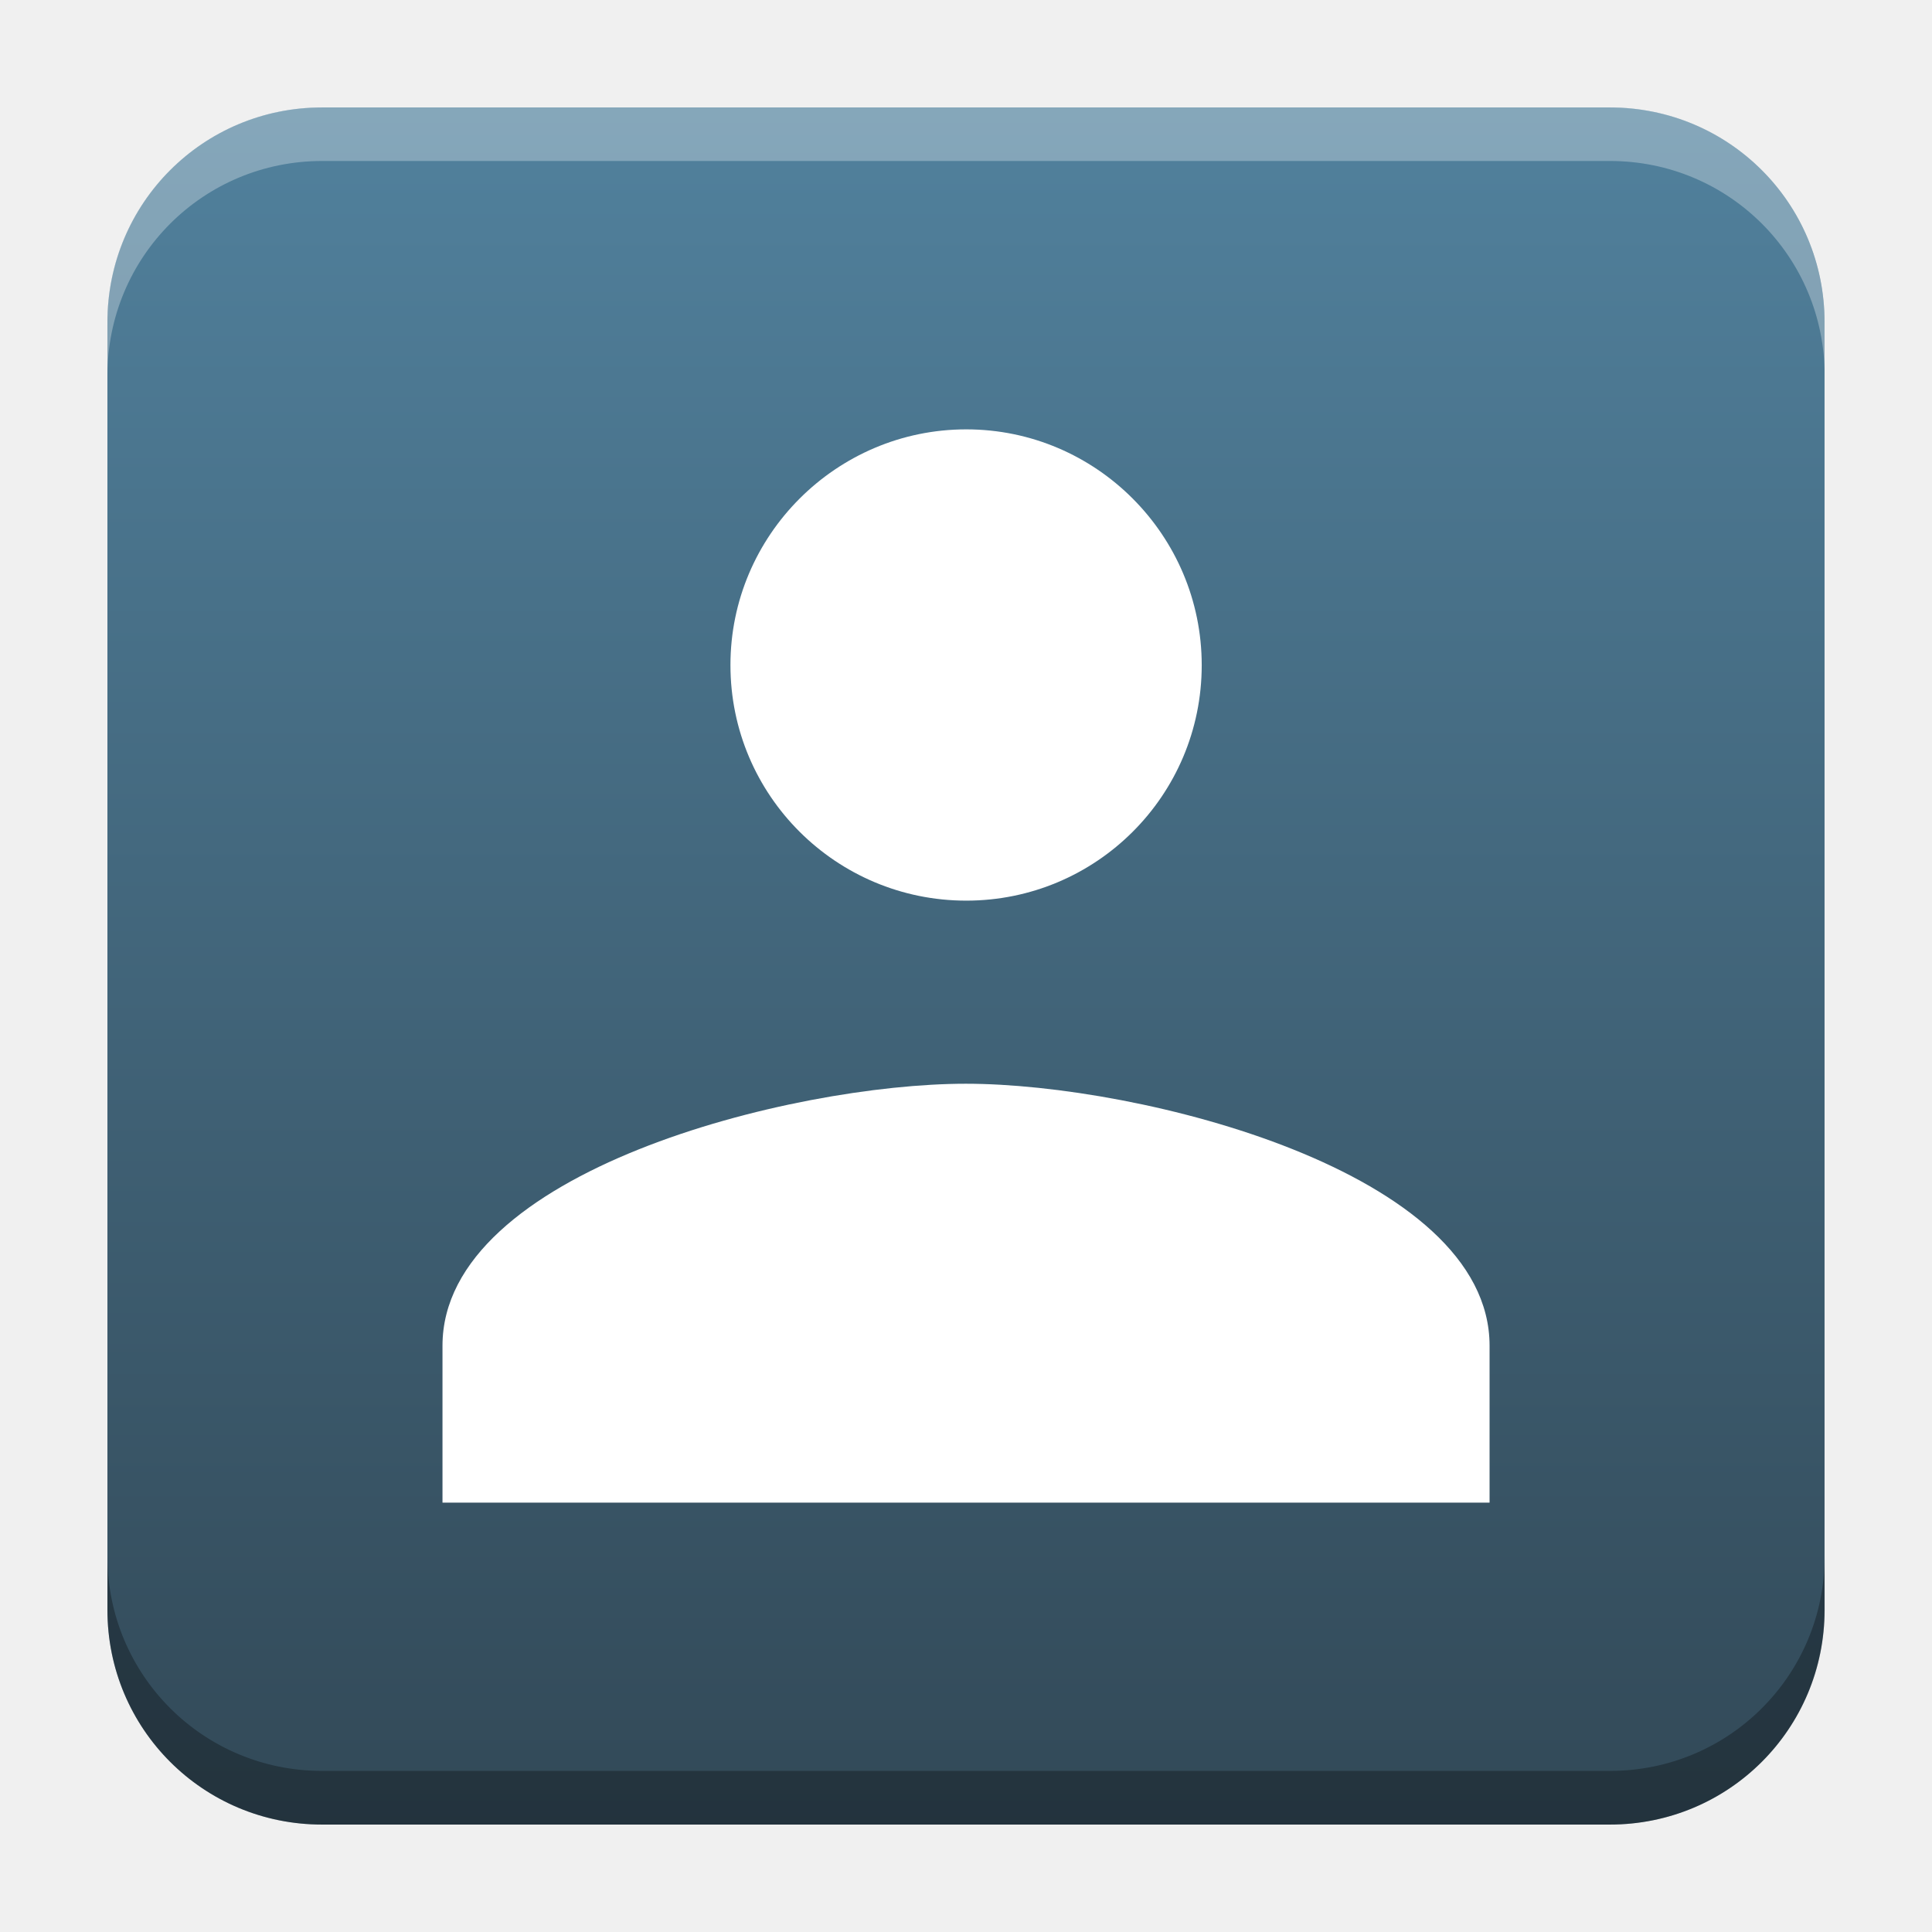
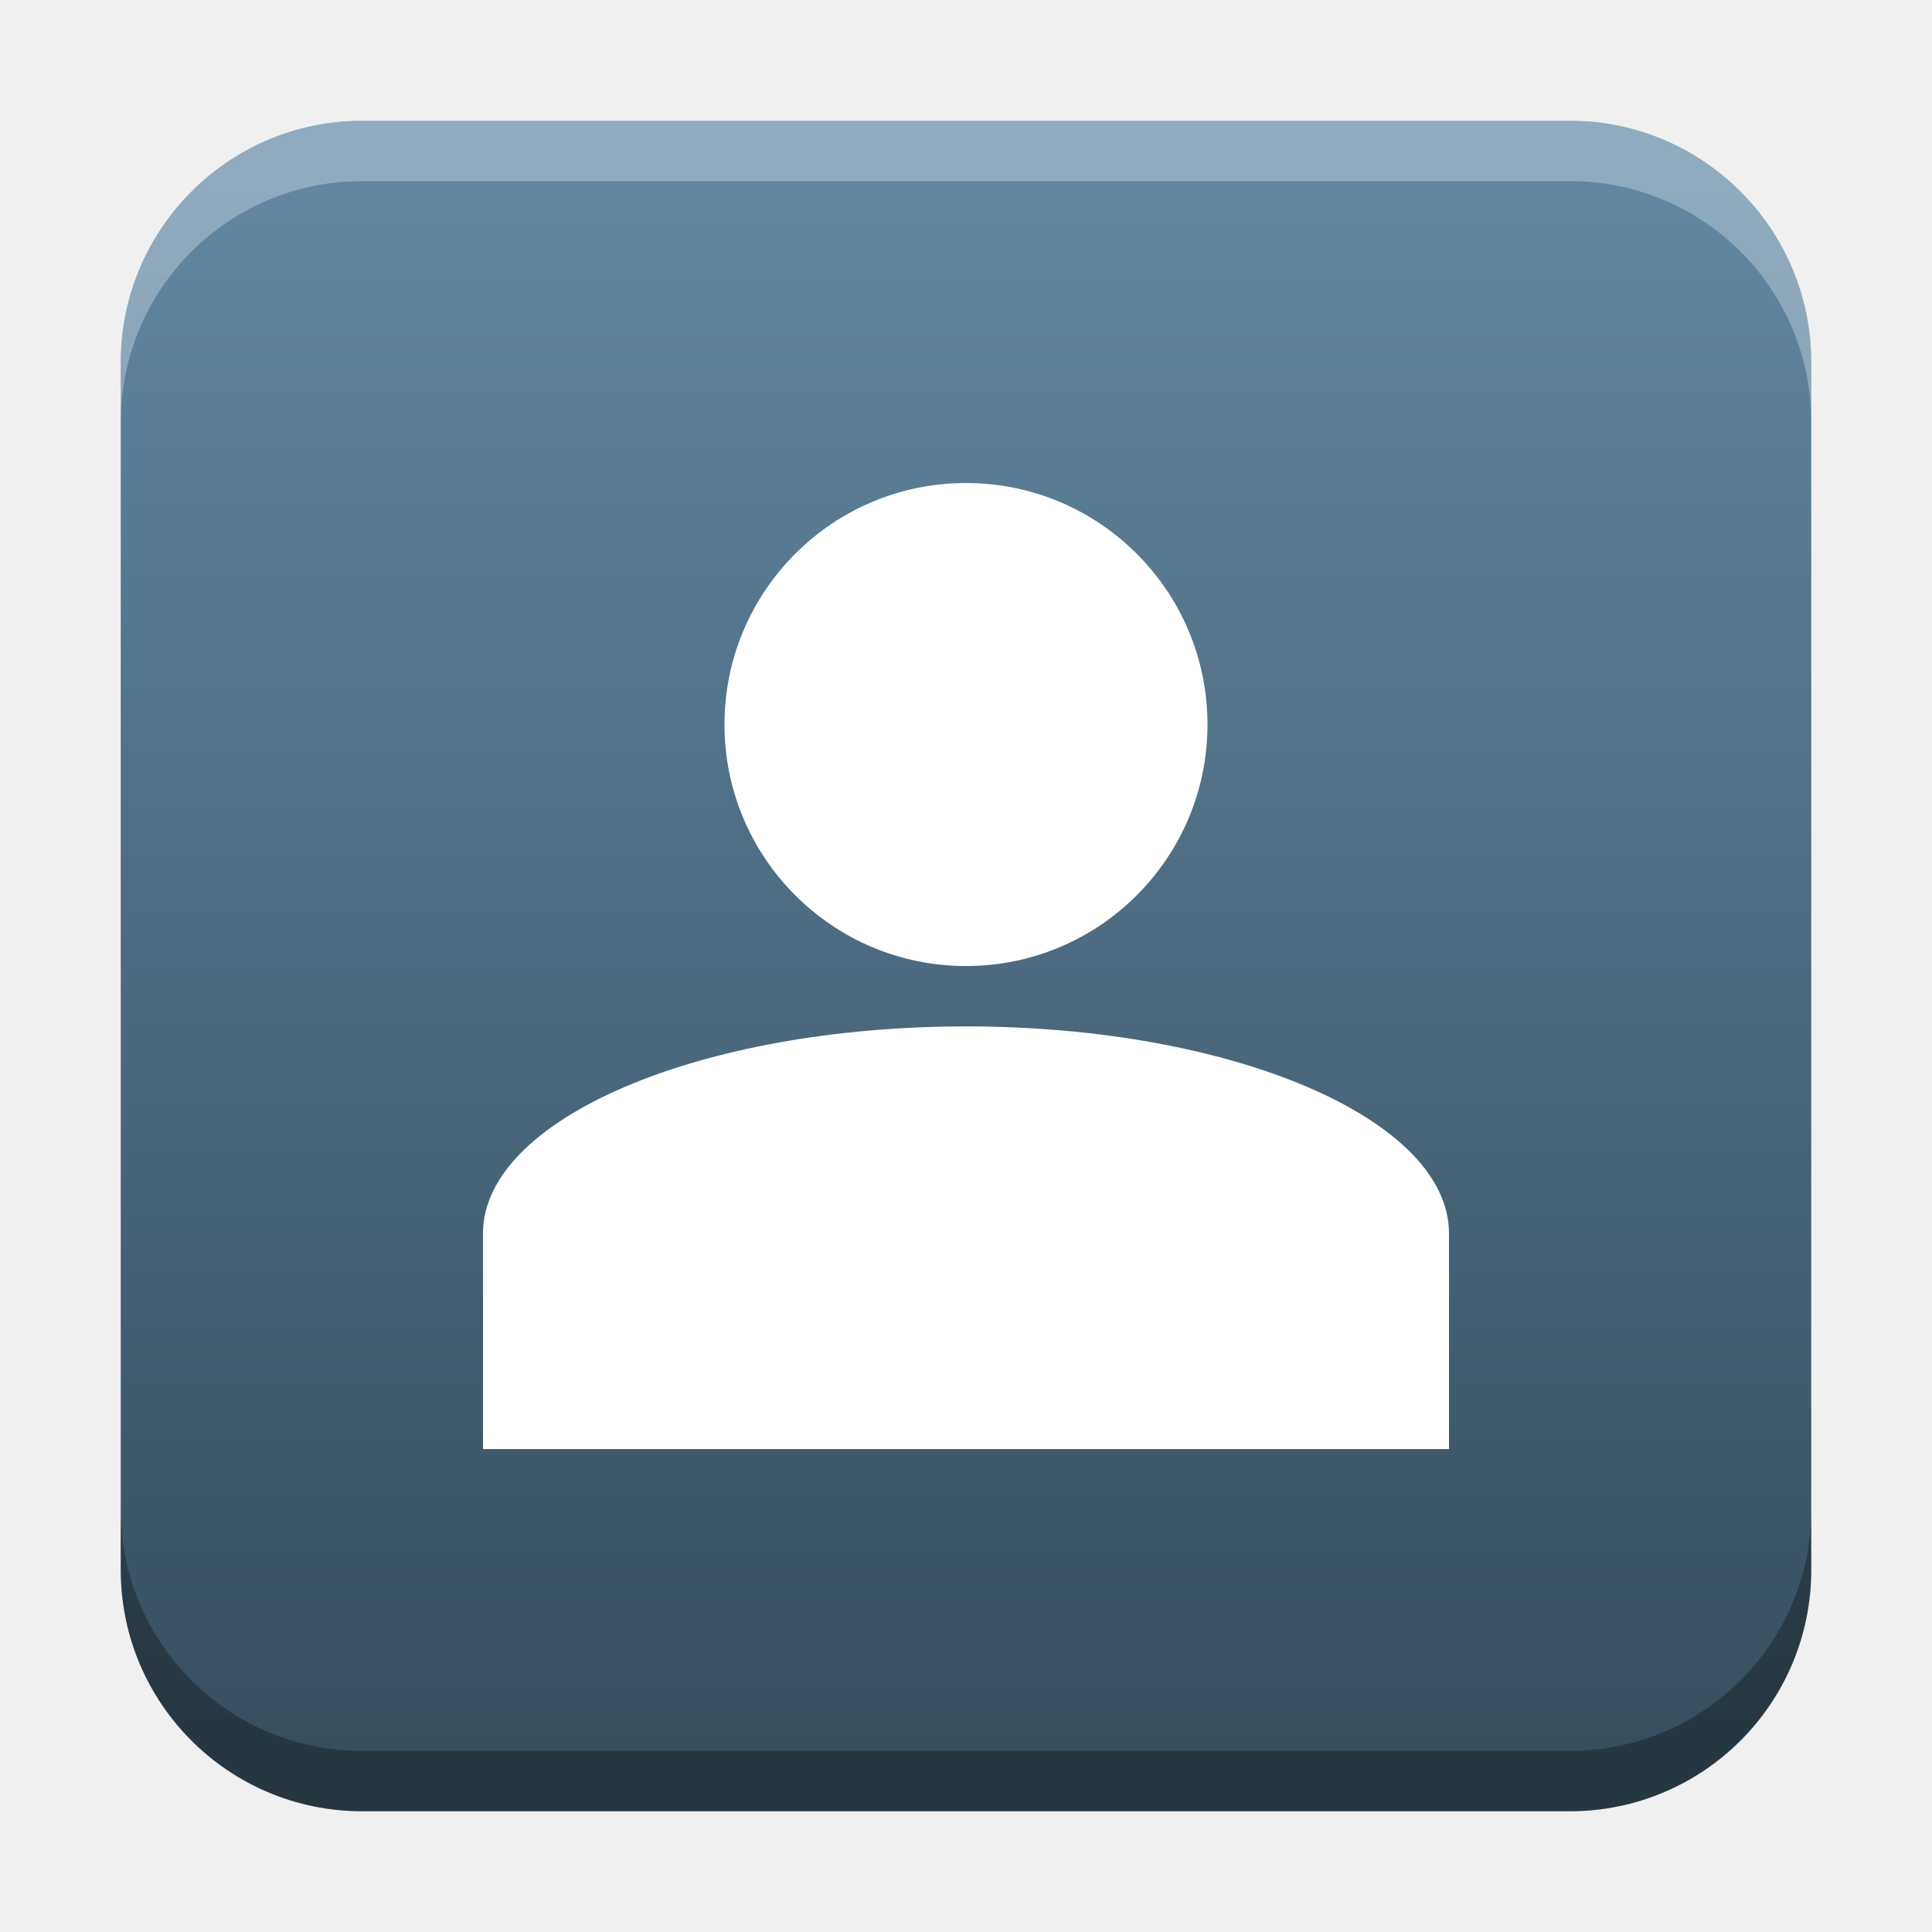
- <svg xmlns="http://www.w3.org/2000/svg" xmlns:xlink="http://www.w3.org/1999/xlink" width="18.001" height="18" id="svg2" version="1.1">
+ <svg xmlns="http://www.w3.org/2000/svg" xmlns:xlink="http://www.w3.org/1999/xlink" width="32" height="32" id="svg2" version="1.1">
  <defs id="defs4">
-     <linearGradient id="linearGradient1346">
-       <stop style="stop-color:#314755;stop-opacity:1" offset="0" id="stop1342" />
-       <stop style="stop-color:#51819d;stop-opacity:1" offset="1" id="stop1344" />
+     <linearGradient id="linearGradient8471">
+       <stop id="stop8467" offset="0" style="stop-color:#6187a2;stop-opacity:1" />
+       <stop id="stop8469" offset="1" style="stop-color:#374e5d;stop-opacity:1" />
    </linearGradient>
    <linearGradient id="linearGradient5306">
      <stop style="stop-color:#ffffff;stop-opacity:0.099;" offset="0" id="stop5308" />
      <stop style="stop-color:#ffffff;stop-opacity:0;" offset="1" id="stop5310" />
    </linearGradient>
    <linearGradient id="linearGradient5290">
      <stop style="stop-color:#00ffff;stop-opacity:0.098;" offset="0" id="stop5292" />
      <stop id="stop6740" offset="0.5" style="stop-color:#00ff7f;stop-opacity:0.047;" />
      <stop style="stop-color:#00ff00;stop-opacity:0;" offset="1" id="stop5294" />
    </linearGradient>
    <linearGradient id="linearGradient5188">
      <stop style="stop-color:#64b5f6;stop-opacity:0.247;" offset="0" id="stop5198" />
      <stop style="stop-color:#64b5f6;stop-opacity:0;" offset="1" id="stop5192" />
    </linearGradient>
    <linearGradient id="linearGradient3975">
      <stop style="stop-color:#ff5555;stop-opacity:1;" offset="0" id="stop3977" />
    </linearGradient>
    <linearGradient id="linearGradient3969">
      <stop style="stop-color:#87cdde;stop-opacity:1;" offset="0" id="stop3971" />
    </linearGradient>
    <filter id="filter3945" x="0" y="6" width="1.2" style="color-interpolation-filters:sRGB">
      <feDiffuseLighting id="feDiffuseLighting3947" lighting-color="#fdfdfd" surfaceScale="121.495" diffuseConstant="28.448" />
    </filter>
    <filter id="filter3979" style="color-interpolation-filters:sRGB">
      <feFlood flood-opacity="0.2" flood-color="rgb(0,0,0)" result="flood" id="feFlood3981" />
      <feComposite in="flood" in2="SourceGraphic" operator="in" result="composite1" id="feComposite3983" />
      <feGaussianBlur stdDeviation="6" result="blur" id="feGaussianBlur3985" />
      <feOffset dx="0" dy="6" result="offset" id="feOffset3987" />
      <feComposite in="SourceGraphic" in2="offset" operator="over" result="fbSourceGraphic" id="feComposite3989" />
      <feColorMatrix result="fbSourceGraphicAlpha" in="fbSourceGraphic" values="0 0 0 -1 0 0 0 0 -1 0 0 0 0 -1 0 0 0 0 1 0" id="feColorMatrix3991" />
      <feFlood id="feFlood3993" flood-opacity="0.2" flood-color="rgb(0,0,0)" result="flood" in="fbSourceGraphic" />
      <feComposite id="feComposite3995" in2="fbSourceGraphic" in="flood" operator="in" result="composite1" />
      <feGaussianBlur id="feGaussianBlur3997" stdDeviation="6" result="blur" />
      <feOffset id="feOffset3999" dx="0" dy="6" result="offset" />
      <feComposite id="feComposite4001" in2="offset" in="fbSourceGraphic" operator="over" result="composite2" />
    </filter>
    <filter style="color-interpolation-filters:sRGB" id="filter3876">
      <feFlood flood-opacity="0.2" flood-color="rgb(0,0,0)" result="flood" id="feFlood3878" />
      <feComposite in="flood" in2="SourceGraphic" operator="in" result="composite1" id="feComposite3880" />
      <feGaussianBlur stdDeviation="6" result="blur" id="feGaussianBlur3882" />
      <feOffset dx="0" dy="6" result="offset" id="feOffset3884" />
      <feComposite in="SourceGraphic" in2="offset" operator="over" result="fbSourceGraphic" id="feComposite3886" />
      <feColorMatrix result="fbSourceGraphicAlpha" in="fbSourceGraphic" values="0 0 0 -1 0 0 0 0 -1 0 0 0 0 -1 0 0 0 0 1 0" id="feColorMatrix3888" />
      <feFlood id="feFlood3890" flood-opacity="0.397" flood-color="rgb(0,0,0)" result="flood" in="fbSourceGraphic" />
      <feComposite id="feComposite3892" in2="fbSourceGraphic" in="flood" operator="in" result="composite1" />
      <feGaussianBlur id="feGaussianBlur3894" stdDeviation="19.2" result="blur" />
      <feOffset id="feOffset3896" dx="0" dy="6" result="offset" />
      <feComposite id="feComposite3898" in2="offset" in="fbSourceGraphic" operator="over" result="fbSourceGraphic" />
      <feColorMatrix result="fbSourceGraphicAlpha" in="fbSourceGraphic" values="0 0 0 -1 0 0 0 0 -1 0 0 0 0 -1 0 0 0 0 1 0" id="feColorMatrix3900" />
      <feFlood id="feFlood3902" flood-opacity="0.8" flood-color="rgb(0,0,0)" result="flood" in="fbSourceGraphic" />
      <feComposite id="feComposite3904" in2="fbSourceGraphic" in="flood" operator="in" result="composite1" />
      <feGaussianBlur id="feGaussianBlur3906" stdDeviation="19.2" result="blur" />
      <feOffset id="feOffset3908" dx="0" dy="6" result="offset" />
      <feComposite id="feComposite3910" in2="offset" in="fbSourceGraphic" operator="over" result="fbSourceGraphic" />
      <feColorMatrix result="fbSourceGraphicAlpha" in="fbSourceGraphic" values="0 0 0 -1 0 0 0 0 -1 0 0 0 0 -1 0 0 0 0 1 0" id="feColorMatrix3912" />
      <feFlood id="feFlood3914" flood-opacity="0.8" flood-color="rgb(0,0,0)" result="flood" in="fbSourceGraphic" />
      <feComposite id="feComposite3916" in2="fbSourceGraphic" in="flood" operator="in" result="composite1" />
      <feGaussianBlur id="feGaussianBlur3918" stdDeviation="26.1" result="blur" />
      <feOffset id="feOffset3920" dx="0" dy="6" result="offset" />
      <feComposite id="feComposite3922" in2="offset" in="fbSourceGraphic" operator="over" result="fbSourceGraphic" />
      <feColorMatrix result="fbSourceGraphicAlpha" in="fbSourceGraphic" values="0 0 0 -1 0 0 0 0 -1 0 0 0 0 -1 0 0 0 0 1 0" id="feColorMatrix3924" />
      <feFlood id="feFlood3926" flood-opacity="0.8" flood-color="rgb(0,0,0)" result="flood" in="fbSourceGraphic" />
      <feComposite id="feComposite3928" in2="fbSourceGraphic" in="flood" operator="in" result="composite1" />
      <feGaussianBlur id="feGaussianBlur3930" stdDeviation="35.7" result="blur" />
      <feOffset id="feOffset3932" dx="0" dy="6" result="offset" />
      <feComposite id="feComposite3934" in2="offset" in="fbSourceGraphic" operator="over" result="fbSourceGraphic" />
      <feColorMatrix result="fbSourceGraphicAlpha" in="fbSourceGraphic" values="0 0 0 -1 0 0 0 0 -1 0 0 0 0 -1 0 0 0 0 1 0" id="feColorMatrix3936" />
      <feFlood id="feFlood3938" flood-opacity="0.8" flood-color="rgb(0,0,0)" result="flood" in="fbSourceGraphic" />
      <feComposite id="feComposite3940" in2="fbSourceGraphic" in="flood" operator="in" result="composite1" />
      <feGaussianBlur id="feGaussianBlur3942" stdDeviation="6" result="blur" />
      <feOffset id="feOffset3944" dx="0" dy="6" result="offset" />
      <feComposite id="feComposite3946" in2="offset" in="fbSourceGraphic" operator="over" result="fbSourceGraphic" />
      <feColorMatrix result="fbSourceGraphicAlpha" in="fbSourceGraphic" values="0 0 0 -1 0 0 0 0 -1 0 0 0 0 -1 0 0 0 0 1 0" id="feColorMatrix3948" />
      <feFlood id="feFlood3950" flood-opacity="0.8" flood-color="rgb(0,0,0)" result="flood" in="fbSourceGraphic" />
      <feComposite id="feComposite3952" in2="fbSourceGraphic" in="flood" operator="in" result="composite1" />
      <feGaussianBlur id="feGaussianBlur3954" stdDeviation="21.7" result="blur" />
      <feOffset id="feOffset3956" dx="0" dy="6" result="offset" />
      <feComposite id="feComposite3958" in2="offset" in="fbSourceGraphic" operator="over" result="fbSourceGraphic" />
      <feColorMatrix result="fbSourceGraphicAlpha" in="fbSourceGraphic" values="0 0 0 -1 0 0 0 0 -1 0 0 0 0 -1 0 0 0 0 1 0" id="feColorMatrix3960" />
      <feFlood id="feFlood3962" flood-opacity="0.8" flood-color="rgb(0,0,0)" result="flood" in="fbSourceGraphic" />
      <feComposite id="feComposite3964" in2="fbSourceGraphic" in="flood" operator="in" result="composite1" />
      <feGaussianBlur id="feGaussianBlur3966" stdDeviation="21.7" result="blur" />
      <feOffset id="feOffset3968" dx="0" dy="1.9" result="offset" />
      <feComposite id="feComposite3970" in2="offset" in="fbSourceGraphic" operator="over" result="fbSourceGraphic" />
      <feColorMatrix result="fbSourceGraphicAlpha" in="fbSourceGraphic" values="0 0 0 -1 0 0 0 0 -1 0 0 0 0 -1 0 0 0 0 1 0" id="feColorMatrix3972" />
      <feFlood id="feFlood3974" flood-opacity="0.8" flood-color="rgb(0,0,0)" result="flood" in="fbSourceGraphic" />
      <feComposite id="feComposite3976" in2="fbSourceGraphic" in="flood" operator="in" result="composite1" />
      <feGaussianBlur id="feGaussianBlur3978" stdDeviation="21.7" result="blur" />
      <feOffset id="feOffset3980" dx="3.6" dy="1.9" result="offset" />
      <feComposite id="feComposite3982" in2="offset" in="fbSourceGraphic" operator="over" result="fbSourceGraphic" />
      <feColorMatrix result="fbSourceGraphicAlpha" in="fbSourceGraphic" values="0 0 0 -1 0 0 0 0 -1 0 0 0 0 -1 0 0 0 0 1 0" id="feColorMatrix3984" />
      <feFlood id="feFlood3986" flood-opacity="0.8" flood-color="rgb(0,0,0)" result="flood" in="fbSourceGraphic" />
      <feComposite id="feComposite3988" in2="fbSourceGraphic" in="flood" operator="in" result="composite1" />
      <feGaussianBlur id="feGaussianBlur3990" stdDeviation="21.7" result="blur" />
      <feOffset id="feOffset3992" dx="9.6" dy="1.9" result="offset" />
      <feComposite id="feComposite3994" in2="offset" in="fbSourceGraphic" operator="over" result="fbSourceGraphic" />
      <feColorMatrix result="fbSourceGraphicAlpha" in="fbSourceGraphic" values="0 0 0 -1 0 0 0 0 -1 0 0 0 0 -1 0 0 0 0 1 0" id="feColorMatrix3996" />
      <feFlood id="feFlood3998" flood-opacity="0.8" flood-color="rgb(0,0,0)" result="flood" in="fbSourceGraphic" />
      <feComposite id="feComposite4000" in2="fbSourceGraphic" in="flood" operator="in" result="composite1" />
      <feGaussianBlur id="feGaussianBlur4002" stdDeviation="21.7" result="blur" />
      <feOffset id="feOffset4004" dx="1.2" dy="1.9" result="offset" />
      <feComposite id="feComposite4006" in2="offset" in="fbSourceGraphic" operator="over" result="fbSourceGraphic" />
      <feColorMatrix result="fbSourceGraphicAlpha" in="fbSourceGraphic" values="0 0 0 -1 0 0 0 0 -1 0 0 0 0 -1 0 0 0 0 1 0" id="feColorMatrix4008" />
      <feFlood id="feFlood4010" flood-opacity="0.8" flood-color="rgb(0,0,0)" result="flood" in="fbSourceGraphic" />
      <feComposite id="feComposite4012" in2="fbSourceGraphic" in="flood" operator="in" result="composite1" />
      <feGaussianBlur id="feGaussianBlur4014" stdDeviation="21.7" result="blur" />
      <feOffset id="feOffset4016" dx="-1.4" dy="1.9" result="offset" />
      <feComposite id="feComposite4018" in2="offset" in="fbSourceGraphic" operator="over" result="fbSourceGraphic" />
      <feColorMatrix result="fbSourceGraphicAlpha" in="fbSourceGraphic" values="0 0 0 -1 0 0 0 0 -1 0 0 0 0 -1 0 0 0 0 1 0" id="feColorMatrix4020" />
      <feFlood id="feFlood4022" flood-opacity="0.8" flood-color="rgb(0,0,0)" result="flood" in="fbSourceGraphic" />
      <feComposite id="feComposite4024" in2="fbSourceGraphic" in="flood" operator="in" result="composite1" />
      <feGaussianBlur id="feGaussianBlur4026" stdDeviation="21.7" result="blur" />
      <feOffset id="feOffset4028" dx="0.3" dy="1.9" result="offset" />
      <feComposite id="feComposite4030" in2="offset" in="fbSourceGraphic" operator="over" result="fbSourceGraphic" />
      <feColorMatrix result="fbSourceGraphicAlpha" in="fbSourceGraphic" values="0 0 0 -1 0 0 0 0 -1 0 0 0 0 -1 0 0 0 0 1 0" id="feColorMatrix4032" />
      <feFlood id="feFlood4034" flood-opacity="0.8" flood-color="rgb(0,0,0)" result="flood" in="fbSourceGraphic" />
      <feComposite id="feComposite4036" in2="fbSourceGraphic" in="flood" operator="in" result="composite1" />
      <feGaussianBlur id="feGaussianBlur4038" stdDeviation="21.7" result="blur" />
      <feOffset id="feOffset4040" dx="-8.04912e-16" dy="1.9" result="offset" />
      <feComposite id="feComposite4042" in2="offset" in="fbSourceGraphic" operator="over" result="fbSourceGraphic" />
      <feColorMatrix result="fbSourceGraphicAlpha" in="fbSourceGraphic" values="0 0 0 -1 0 0 0 0 -1 0 0 0 0 -1 0 0 0 0 1 0" id="feColorMatrix4044" />
      <feFlood id="feFlood4046" flood-opacity="0.8" flood-color="rgb(0,0,0)" result="flood" in="fbSourceGraphic" />
      <feComposite id="feComposite4048" in2="fbSourceGraphic" in="flood" operator="in" result="composite1" />
      <feGaussianBlur id="feGaussianBlur4050" stdDeviation="21.7" result="blur" />
      <feOffset id="feOffset4052" dx="-8.04912e-16" dy="3.6" result="offset" />
      <feComposite id="feComposite4054" in2="offset" in="fbSourceGraphic" operator="over" result="fbSourceGraphic" />
      <feColorMatrix result="fbSourceGraphicAlpha" in="fbSourceGraphic" values="0 0 0 -1 0 0 0 0 -1 0 0 0 0 -1 0 0 0 0 1 0" id="feColorMatrix4056" />
      <feFlood id="feFlood4058" flood-opacity="0.8" flood-color="rgb(0,0,0)" result="flood" in="fbSourceGraphic" />
      <feComposite id="feComposite4060" in2="fbSourceGraphic" in="flood" operator="in" result="composite1" />
      <feGaussianBlur id="feGaussianBlur4062" stdDeviation="6" result="blur" />
      <feOffset id="feOffset4064" dx="-8.04912e-16" dy="3.6" result="offset" />
      <feComposite id="feComposite4066" in2="offset" in="fbSourceGraphic" operator="over" result="fbSourceGraphic" />
      <feColorMatrix result="fbSourceGraphicAlpha" in="fbSourceGraphic" values="0 0 0 -1 0 0 0 0 -1 0 0 0 0 -1 0 0 0 0 1 0" id="feColorMatrix4080" />
      <feFlood id="feFlood4082" flood-opacity="0.8" flood-color="rgb(0,0,0)" result="flood" in="fbSourceGraphic" />
      <feComposite id="feComposite4084" in2="fbSourceGraphic" in="flood" operator="in" result="composite1" />
      <feGaussianBlur id="feGaussianBlur4086" stdDeviation="6" result="blur" />
      <feOffset id="feOffset4088" dx="-8.04912e-16" dy="3.6" result="offset" />
      <feComposite id="feComposite4090" in2="offset" in="fbSourceGraphic" operator="over" result="fbSourceGraphic" />
      <feColorMatrix result="fbSourceGraphicAlpha" in="fbSourceGraphic" values="0 0 0 -1 0 0 0 0 -1 0 0 0 0 -1 0 0 0 0 1 0" id="feColorMatrix4092" />
      <feFlood id="feFlood4094" flood-opacity="0.8" flood-color="rgb(0,0,0)" result="flood" in="fbSourceGraphic" />
      <feComposite id="feComposite4096" in2="fbSourceGraphic" in="flood" operator="in" result="composite1" />
      <feGaussianBlur id="feGaussianBlur4098" stdDeviation="6" result="blur" />
      <feOffset id="feOffset4100" dx="-8.04912e-16" dy="7.7" result="offset" />
      <feComposite id="feComposite4102" in2="offset" in="fbSourceGraphic" operator="over" result="fbSourceGraphic" />
      <feColorMatrix result="fbSourceGraphicAlpha" in="fbSourceGraphic" values="0 0 0 -1 0 0 0 0 -1 0 0 0 0 -1 0 0 0 0 1 0" id="feColorMatrix4104" />
      <feFlood id="feFlood4106" flood-opacity="0.8" flood-color="rgb(0,0,0)" result="flood" in="fbSourceGraphic" />
      <feComposite id="feComposite4108" in2="fbSourceGraphic" in="flood" operator="in" result="composite1" />
      <feGaussianBlur id="feGaussianBlur4110" stdDeviation="6" result="blur" />
      <feOffset id="feOffset4112" dx="-8.04912e-16" dy="11.6" result="offset" />
      <feComposite id="feComposite4114" in2="offset" in="fbSourceGraphic" operator="over" result="fbSourceGraphic" />
      <feColorMatrix result="fbSourceGraphicAlpha" in="fbSourceGraphic" values="0 0 0 -1 0 0 0 0 -1 0 0 0 0 -1 0 0 0 0 1 0" id="feColorMatrix4116" />
      <feFlood id="feFlood4118" flood-opacity="0.5" flood-color="rgb(0,0,0)" result="flood" in="fbSourceGraphic" />
      <feComposite id="feComposite4120" in2="fbSourceGraphic" in="flood" operator="in" result="composite1" />
      <feGaussianBlur id="feGaussianBlur4122" stdDeviation="6" result="blur" />
      <feOffset id="feOffset4124" dx="-8.04912e-16" dy="11.6" result="offset" />
      <feComposite id="feComposite4126" in2="offset" in="fbSourceGraphic" operator="over" result="fbSourceGraphic" />
      <feColorMatrix result="fbSourceGraphicAlpha" in="fbSourceGraphic" values="0 0 0 -1 0 0 0 0 -1 0 0 0 0 -1 0 0 0 0 1 0" id="feColorMatrix4128" />
      <feFlood id="feFlood4130" flood-opacity="0.3" flood-color="rgb(0,0,0)" result="flood" in="fbSourceGraphic" />
      <feComposite id="feComposite4132" in2="fbSourceGraphic" in="flood" operator="in" result="composite1" />
      <feGaussianBlur id="feGaussianBlur4134" stdDeviation="6" result="blur" />
      <feOffset id="feOffset4136" dx="-8.04912e-16" dy="11.6" result="offset" />
      <feComposite id="feComposite4138" in2="offset" in="fbSourceGraphic" operator="over" result="fbSourceGraphic" />
      <feColorMatrix result="fbSourceGraphicAlpha" in="fbSourceGraphic" values="0 0 0 -1 0 0 0 0 -1 0 0 0 0 -1 0 0 0 0 1 0" id="feColorMatrix4140" />
      <feFlood id="feFlood4142" flood-opacity="0.2" flood-color="rgb(0,0,0)" result="flood" in="fbSourceGraphic" />
      <feComposite id="feComposite4144" in2="fbSourceGraphic" in="flood" operator="in" result="composite1" />
      <feGaussianBlur id="feGaussianBlur4146" stdDeviation="6" result="blur" />
      <feOffset id="feOffset4148" dx="-8.04912e-16" dy="11.6" result="offset" />
      <feComposite id="feComposite4150" in2="offset" in="fbSourceGraphic" operator="over" result="fbSourceGraphic" />
      <feColorMatrix result="fbSourceGraphicAlpha" in="fbSourceGraphic" values="0 0 0 -1 0 0 0 0 -1 0 0 0 0 -1 0 0 0 0 1 0" id="feColorMatrix4152" />
      <feFlood id="feFlood4154" flood-opacity="0.2" flood-color="rgb(0,0,0)" result="flood" in="fbSourceGraphic" />
      <feComposite id="feComposite4156" in2="fbSourceGraphic" in="flood" operator="in" result="composite1" />
      <feGaussianBlur id="feGaussianBlur4158" stdDeviation="6" result="blur" />
      <feOffset id="feOffset4160" dx="-8.04912e-16" dy="11.6" result="offset" />
      <feComposite id="feComposite4162" in2="offset" in="fbSourceGraphic" operator="over" result="fbSourceGraphic" />
      <feColorMatrix result="fbSourceGraphicAlpha" in="fbSourceGraphic" values="0 0 0 -1 0 0 0 0 -1 0 0 0 0 -1 0 0 0 0 1 0" id="feColorMatrix4164" />
      <feFlood id="feFlood4166" flood-opacity="0.2" flood-color="rgb(0,0,0)" result="flood" in="fbSourceGraphic" />
      <feComposite id="feComposite4168" in2="fbSourceGraphic" in="flood" operator="in" result="composite1" />
      <feGaussianBlur id="feGaussianBlur4170" stdDeviation="6" result="blur" />
      <feOffset id="feOffset4172" dx="-8.04912e-16" dy="6" result="offset" />
      <feComposite id="feComposite4174" in2="offset" in="fbSourceGraphic" operator="over" result="composite2" />
    </filter>
    <filter id="filter4522" style="color-interpolation-filters:sRGB">
      <feGaussianBlur stdDeviation="3" id="feGaussianBlur4524" />
      <feColorMatrix result="fbSourceGraphic" values="1 0 0 0 0 0 1 0 0 0 0 0 1 0 0 0 0 0 6 -2.5 " id="feColorMatrix4526" />
    </filter>
    <filter id="filter4576" style="color-interpolation-filters:sRGB">
      <feGaussianBlur stdDeviation="3" id="feGaussianBlur4578" />
      <feColorMatrix result="fbSourceGraphic" values="1 0 0 0 0 0 1 0 0 0 0 0 1 0 0 0 0 0 6 -2.5 " id="feColorMatrix4580" />
    </filter>
    <filter id="filter4576-0" style="color-interpolation-filters:sRGB">
      <feGaussianBlur stdDeviation="3" id="feGaussianBlur4578-8" />
      <feColorMatrix result="fbSourceGraphic" values="1 0 0 0 0 0 1 0 0 0 0 0 1 0 0 0 0 0 6 -2.5 " id="feColorMatrix4580-0" />
    </filter>
    <filter id="filter4576-0-0" style="color-interpolation-filters:sRGB">
      <feGaussianBlur stdDeviation="3" id="feGaussianBlur4578-8-5" />
      <feColorMatrix result="fbSourceGraphic" values="1 0 0 0 0 0 1 0 0 0 0 0 1 0 0 0 0 0 6 -2.5 " id="feColorMatrix4580-0-2" />
    </filter>
    <filter id="filter4576-0-0-4" style="color-interpolation-filters:sRGB">
      <feGaussianBlur stdDeviation="3" id="feGaussianBlur4578-8-5-2" />
      <feColorMatrix result="fbSourceGraphic" values="1 0 0 0 0 0 1 0 0 0 0 0 1 0 0 0 0 0 6 -2.5 " id="feColorMatrix4580-0-2-7" />
    </filter>
    <radialGradient xlink:href="#linearGradient5306" id="radialGradient5296" cx="9" cy="1032.112" fx="9" fy="1032.112" r="10.125" gradientUnits="userSpaceOnUse" gradientTransform="matrix(1.944444,0,0,1.944447,-13.5625,-977.5881)" />
    <linearGradient xlink:href="#linearGradient5306" id="linearGradient5312" x1="-15.75" y1="1029.3" x2="23.625" y2="1029.3" gradientUnits="userSpaceOnUse" />
    <linearGradient id="linearGradient3783-1">
      <stop id="stop3785-2" offset="0" style="stop-color:#1e94d3;stop-opacity:1;" />
      <stop style="stop-color:#1e94d3;stop-opacity:1;" offset="1" id="stop3803-6" />
    </linearGradient>
    <linearGradient gradientUnits="userSpaceOnUse" y2="50" x2="30" y1="90" x1="-10" id="linearGradient3827-7" xlink:href="#linearGradient3783-1" />
    <linearGradient gradientUnits="userSpaceOnUse" y2="50" x2="30" y1="90" x1="-10" id="linearGradient3827" xlink:href="#linearGradient3783" />
    <linearGradient id="linearGradient3783">
      <stop id="stop3785" offset="0" style="stop-color:#1e94d3;stop-opacity:1;" />
      <stop style="stop-color:#1e94d3;stop-opacity:1;" offset="1" id="stop3803" />
    </linearGradient>
    <linearGradient id="linearGradient3821">
      <stop id="stop3823" offset="0" style="stop-color:#37aee2;stop-opacity:1;" />
      <stop id="stop3825" offset="1" style="stop-color:#1e96c8;stop-opacity:1;" />
    </linearGradient>
    <linearGradient id="linearGradient3829">
      <stop style="stop-color:#1f96d4;stop-opacity:1;" offset="0" id="stop3831" />
      <stop style="stop-color:#37aee2;stop-opacity:1;" offset="1" id="stop3833" />
    </linearGradient>
    <linearGradient id="linearGradient3877">
      <stop id="stop3879" offset="0" style="stop-color:#eff7fc;stop-opacity:1;" />
      <stop id="stop3881" offset="1" style="stop-color:#ffffff;stop-opacity:1;" />
    </linearGradient>
    <linearGradient id="linearGradient3689">
      <stop id="stop3691" offset="0" style="stop-color:#f68000;stop-opacity:1;" />
      <stop id="stop3693" offset="1" style="stop-color:#fd9800;stop-opacity:1;" />
    </linearGradient>
    <linearGradient id="linearGradient3675">
      <stop id="stop3677" offset="0" style="stop-color:#ffb900;stop-opacity:1;" />
      <stop id="stop3679" offset="1" style="stop-color:#ffd76b;stop-opacity:1;" />
    </linearGradient>
    <linearGradient y2="463.262" x2="412.23" y1="461.921" x1="-113.893" gradientUnits="userSpaceOnUse" id="linearGradient3840" xlink:href="#linearGradient3675" />
    <linearGradient id="linearGradient3634">
      <stop style="stop-color:#7a8288;stop-opacity:1;" offset="0" id="stop3636" />
      <stop id="stop3638" offset="0.076" style="stop-color:#9fa3a7;stop-opacity:1;" />
      <stop style="stop-color:#7d858b;stop-opacity:1;" offset="1" id="stop3640" />
    </linearGradient>
    <linearGradient y2="12.703" x2="151.346" y1="-0.642" x1="107.209" gradientTransform="matrix(0.2822222,0,0,0.2822222,-0.1398399,-0.01181449)" gradientUnits="userSpaceOnUse" id="linearGradient3838" xlink:href="#linearGradient3634" />
    <linearGradient id="linearGradient3712">
      <stop id="stop3714" offset="0" style="stop-color:#a1abb2;stop-opacity:1;" />
      <stop style="stop-color:#eaeced;stop-opacity:1;" offset="0.148" id="stop3720" />
      <stop id="stop3716" offset="1" style="stop-color:#c6ccd0;stop-opacity:1;" />
    </linearGradient>
    <linearGradient y2="27.389" x2="164.759" y1="12.641" x1="104.886" gradientUnits="userSpaceOnUse" id="linearGradient3836" xlink:href="#linearGradient3712" />
    <linearGradient id="linearGradient3702">
      <stop id="stop3704" offset="0" style="stop-color:#7a8288;stop-opacity:1;" />
      <stop style="stop-color:#9fa3a7;stop-opacity:1;" offset="0.529" id="stop3710" />
      <stop id="stop3706" offset="1" style="stop-color:#7d858b;stop-opacity:1;" />
    </linearGradient>
    <linearGradient y2="268.415" x2="334.031" y1="252.484" x1="18.875" gradientUnits="userSpaceOnUse" id="linearGradient3834" xlink:href="#linearGradient3702" />
    <linearGradient id="linearGradient3626">
      <stop style="stop-color:#a1abb2;stop-opacity:1;" offset="0" id="stop3628" />
      <stop id="stop3630" offset="0.083" style="stop-color:#eaeced;stop-opacity:1;" />
      <stop style="stop-color:#c6ccd0;stop-opacity:1;" offset="1" id="stop3632" />
    </linearGradient>
    <linearGradient y2="290.7" x2="278.432" y1="228.6" x1="44.104" gradientUnits="userSpaceOnUse" id="linearGradient3832" xlink:href="#linearGradient3626" />
    <linearGradient id="linearGradient3646">
      <stop id="stop3648" offset="0" style="stop-color:#f48200;stop-opacity:0;" />
      <stop style="stop-color:#f48200;stop-opacity:0.728;" offset="0.589" id="stop3654" />
      <stop id="stop3658" offset="0.816" style="stop-color:#cc5f00;stop-opacity:1;" />
      <stop id="stop3650" offset="1" style="stop-color:#a43d00;stop-opacity:1;" />
    </linearGradient>
    <linearGradient y2="55.356" x2="261.622" y1="70.105" x1="115.202" gradientUnits="userSpaceOnUse" id="linearGradient3830" xlink:href="#linearGradient3646" />
    <linearGradient id="linearGradient3668">
      <stop style="stop-color:#9b4400;stop-opacity:1;" offset="0" id="stop3670" />
      <stop style="stop-color:#e56300;stop-opacity:1;" offset="1" id="stop3672" />
    </linearGradient>
    <linearGradient y2="108.988" x2="93.522" y1="102.284" x1="64.751" gradientUnits="userSpaceOnUse" id="linearGradient3828" xlink:href="#linearGradient3668" />
    <linearGradient id="linearGradient3649">
      <stop id="stop3651" offset="0" style="stop-color:#e26400;stop-opacity:1;" />
      <stop id="stop3653" offset="1" style="stop-color:#ffb900;stop-opacity:1;" />
    </linearGradient>
    <linearGradient y2="125.316" x2="44.376" y1="100.342" x1="40.775" gradientTransform="matrix(1,0,0,1.020233,0,-1.423461)" gradientUnits="userSpaceOnUse" id="linearGradient3826" xlink:href="#linearGradient3649" />
    <linearGradient id="linearGradient3689-2">
      <stop id="stop3691-2" offset="0" style="stop-color:#f68000;stop-opacity:1;" />
      <stop id="stop3693-3" offset="1" style="stop-color:#fd9800;stop-opacity:1;" />
    </linearGradient>
    <linearGradient id="linearGradient3675-8">
      <stop id="stop3677-4" offset="0" style="stop-color:#ffb900;stop-opacity:1;" />
      <stop id="stop3679-7" offset="1" style="stop-color:#ffd76b;stop-opacity:1;" />
    </linearGradient>
    <linearGradient y2="463.262" x2="412.23" y1="461.921" x1="-113.893" gradientUnits="userSpaceOnUse" id="linearGradient3840-4" xlink:href="#linearGradient3675-8" />
    <linearGradient id="linearGradient3634-7">
      <stop style="stop-color:#7a8288;stop-opacity:1;" offset="0" id="stop3636-4" />
      <stop id="stop3638-6" offset="0.076" style="stop-color:#9fa3a7;stop-opacity:1;" />
      <stop style="stop-color:#7d858b;stop-opacity:1;" offset="1" id="stop3640-9" />
    </linearGradient>
    <linearGradient y2="12.703" x2="151.346" y1="-0.642" x1="107.209" gradientTransform="matrix(0.2822222,0,0,0.2822222,-0.1398399,-0.01181449)" gradientUnits="userSpaceOnUse" id="linearGradient3838-1" xlink:href="#linearGradient3634-7" />
    <linearGradient id="linearGradient3712-7">
      <stop id="stop3714-7" offset="0" style="stop-color:#a1abb2;stop-opacity:1;" />
      <stop style="stop-color:#eaeced;stop-opacity:1;" offset="0.148" id="stop3720-2" />
      <stop id="stop3716-3" offset="1" style="stop-color:#c6ccd0;stop-opacity:1;" />
    </linearGradient>
    <linearGradient y2="27.389" x2="164.759" y1="12.641" x1="104.886" gradientUnits="userSpaceOnUse" id="linearGradient3836-7" xlink:href="#linearGradient3712-7" />
    <linearGradient id="linearGradient3702-3">
      <stop id="stop3704-5" offset="0" style="stop-color:#7a8288;stop-opacity:1;" />
      <stop style="stop-color:#9fa3a7;stop-opacity:1;" offset="0.529" id="stop3710-4" />
      <stop id="stop3706-4" offset="1" style="stop-color:#7d858b;stop-opacity:1;" />
    </linearGradient>
    <linearGradient y2="268.415" x2="334.031" y1="252.484" x1="18.875" gradientUnits="userSpaceOnUse" id="linearGradient3834-9" xlink:href="#linearGradient3702-3" />
    <linearGradient id="linearGradient3626-6">
      <stop style="stop-color:#a1abb2;stop-opacity:1;" offset="0" id="stop3628-0" />
      <stop id="stop3630-5" offset="0.083" style="stop-color:#eaeced;stop-opacity:1;" />
      <stop style="stop-color:#c6ccd0;stop-opacity:1;" offset="1" id="stop3632-7" />
    </linearGradient>
    <linearGradient y2="290.7" x2="278.432" y1="228.6" x1="44.104" gradientUnits="userSpaceOnUse" id="linearGradient3832-3" xlink:href="#linearGradient3626-6" />
    <linearGradient id="linearGradient3646-6">
      <stop id="stop3648-6" offset="0" style="stop-color:#f48200;stop-opacity:0;" />
      <stop style="stop-color:#f48200;stop-opacity:0.728;" offset="0.589" id="stop3654-6" />
      <stop id="stop3658-4" offset="0.816" style="stop-color:#cc5f00;stop-opacity:1;" />
      <stop id="stop3650-0" offset="1" style="stop-color:#a43d00;stop-opacity:1;" />
    </linearGradient>
    <linearGradient y2="55.356" x2="261.622" y1="70.105" x1="115.202" gradientUnits="userSpaceOnUse" id="linearGradient3830-6" xlink:href="#linearGradient3646-6" />
    <linearGradient id="linearGradient3668-5">
      <stop style="stop-color:#9b4400;stop-opacity:1;" offset="0" id="stop3670-3" />
      <stop style="stop-color:#e56300;stop-opacity:1;" offset="1" id="stop3672-2" />
    </linearGradient>
    <linearGradient y2="108.988" x2="93.522" y1="102.284" x1="64.751" gradientUnits="userSpaceOnUse" id="linearGradient3828-1" xlink:href="#linearGradient3668-5" />
    <linearGradient id="linearGradient3649-3">
      <stop id="stop3651-9" offset="0" style="stop-color:#e26400;stop-opacity:1;" />
      <stop id="stop3653-7" offset="1" style="stop-color:#ffb900;stop-opacity:1;" />
    </linearGradient>
    <linearGradient y2="125.316" x2="44.376" y1="100.342" x1="40.775" gradientTransform="matrix(1,0,0,1.020233,0,-1.423461)" gradientUnits="userSpaceOnUse" id="linearGradient3826-1" xlink:href="#linearGradient3649-3" />
    <linearGradient id="linearGradient2460" y2="44.984" gradientUnits="userSpaceOnUse" x2="19.36" y1="21.031" x1="19.245">
      <stop id="stop3602" style="stop-color:#fafafa;stop-opacity:1;" offset="0" />
      <stop id="stop3604" style="stop-color:#f0f0f0;stop-opacity:1;" offset="1" />
    </linearGradient>
    <linearGradient xlink:href="#linearGradient2460" id="linearGradient3157" gradientUnits="userSpaceOnUse" gradientTransform="matrix(12.10256,0,0,12.10256,-34.46825,-46.18711)" x1="18.93" y1="6.295" x2="19.36" y2="36.644" />
    <linearGradient id="linearGradient5479-2">
      <stop id="stop5481-7" offset="0" style="stop-color:#be5300;stop-opacity:1;" />
      <stop style="stop-color:#f07300;stop-opacity:1" offset="0.763" id="stop5483-4" />
      <stop id="stop5485-2" offset="1" style="stop-color:#e67700;stop-opacity:1;" />
    </linearGradient>
    <linearGradient y2="134.644" x2="128.507" y1="101.118" x1="4.11" gradientTransform="matrix(1.235159,0,0,1.235159,262.2571,326.9873)" gradientUnits="userSpaceOnUse" id="linearGradient3900" xlink:href="#linearGradient5479-2" />
    <linearGradient id="linearGradient5479-6">
      <stop style="stop-color:#be5300;stop-opacity:1;" offset="0" id="stop5481-6" />
      <stop id="stop5483-0" offset="0.763" style="stop-color:#f07300;stop-opacity:1" />
      <stop style="stop-color:#e67700;stop-opacity:1;" offset="1" id="stop5485-5" />
    </linearGradient>
    <linearGradient xlink:href="#linearGradient5479-6" id="linearGradient5467-1" gradientUnits="userSpaceOnUse" gradientTransform="matrix(1.235159,0,0,1.235159,262.2571,326.9873)" x1="4.11" y1="101.118" x2="128.507" y2="134.644" />
    <linearGradient id="linearGradient5447">
      <stop id="stop5451" offset="0" style="stop-color:#e66e00;stop-opacity:1;" />
      <stop style="stop-color:#e67700;stop-opacity:1;" offset="1" id="stop5453" />
    </linearGradient>
    <linearGradient id="linearGradient5479">
      <stop style="stop-color:#be5300;stop-opacity:1;" offset="0" id="stop5481" />
      <stop id="stop5483" offset="0.763" style="stop-color:#f07300;stop-opacity:1" />
      <stop style="stop-color:#e67700;stop-opacity:1;" offset="1" id="stop5485" />
    </linearGradient>
    <linearGradient xlink:href="#linearGradient5479" id="linearGradient5467" gradientUnits="userSpaceOnUse" gradientTransform="matrix(1.235159,0,0,1.235159,262.2571,326.9873)" x1="4.11" y1="101.118" x2="128.507" y2="134.644" />
    <linearGradient gradientTransform="matrix(1.005865,0,0,0.994169,100,0)" gradientUnits="userSpaceOnUse" id="linearGradient3416" y2="7.017" x2="45.448" y1="92.54" x1="45.448">
      <stop offset="0" style="stop-color:#000000;stop-opacity:1" id="stop3418" />
      <stop offset="1" style="stop-color:#000000;stop-opacity:0.588" id="stop3420" />
    </linearGradient>
    <linearGradient xlink:href="#ButtonShadow-0-1-1-5" id="linearGradient5342" gradientUnits="userSpaceOnUse" gradientTransform="matrix(1.007415,0,0,1.007415,-810.4888,593.1369)" x1="1012.513" y1="484.417" x2="1006.808" y2="20.626" />
    <linearGradient gradientTransform="matrix(1.005865,0,0,0.994169,100,0)" gradientUnits="userSpaceOnUse" id="linearGradient3409" y2="7.017" x2="45.448" y1="92.54" x1="45.448">
      <stop offset="0" style="stop-color:#000000;stop-opacity:1" id="stop3411" />
      <stop offset="1" style="stop-color:#000000;stop-opacity:0.588" id="stop3413" />
    </linearGradient>
    <linearGradient gradientTransform="matrix(1.005865,0,0,0.994169,100,0)" gradientUnits="userSpaceOnUse" id="linearGradient3402" y2="7.017" x2="45.448" y1="92.54" x1="45.448">
      <stop offset="0" style="stop-color:#000000;stop-opacity:1" id="stop3404" />
      <stop offset="1" style="stop-color:#000000;stop-opacity:0.588" id="stop3406" />
    </linearGradient>
    <linearGradient gradientTransform="matrix(1.005865,0,0,0.994169,100,0)" gradientUnits="userSpaceOnUse" id="linearGradient3395" y2="7.017" x2="45.448" y1="92.54" x1="45.448">
      <stop offset="0" style="stop-color:#000000;stop-opacity:1" id="stop3397" />
      <stop offset="1" style="stop-color:#000000;stop-opacity:0.588" id="stop3399" />
    </linearGradient>
    <linearGradient gradientTransform="matrix(1.005865,0,0,0.994169,100,0)" gradientUnits="userSpaceOnUse" id="ButtonShadow-0-1-1-5" y2="7.017" x2="45.448" y1="92.54" x1="45.448">
      <stop offset="0" style="stop-color:#000000;stop-opacity:1" id="stop3750-8-9-3-6" />
      <stop offset="1" style="stop-color:#000000;stop-opacity:0.588" id="stop3752-5-6-4-2" />
    </linearGradient>
    <linearGradient id="linearGradient4046">
      <stop offset="0" style="stop-color:#000000;stop-opacity:1;" id="stop4048" />
      <stop offset="1" style="stop-color:#ffffff;stop-opacity:0.2" id="stop4050" />
    </linearGradient>
    <linearGradient id="linearGradient3737">
      <stop offset="0" style="stop-color:#ffffff;stop-opacity:1" id="stop3739" />
      <stop offset="1" style="stop-color:#ffffff;stop-opacity:0" id="stop3741" />
    </linearGradient>
    <linearGradient id="linearGradient4487">
      <stop offset="0" style="stop-color:#000000;stop-opacity:1" id="stop4489" />
      <stop offset="1" style="stop-color:#000000;stop-opacity:0" id="stop4491" />
    </linearGradient>
    <linearGradient y2="251.661" x2="1011.953" y1="476.26" x1="1016.104" gradientTransform="translate(-146.2203,369.0885)" gradientUnits="userSpaceOnUse" id="linearGradient4082" xlink:href="#linearGradient4487" />
    <linearGradient xlink:href="#SVGID_2_" id="linearGradient3803" x1="259.994" y1="44" x2="259.994" y2="464" gradientUnits="userSpaceOnUse" />
    <linearGradient y2="217.459" x2="200.051" y1="185.074" x1="200.051" gradientTransform="matrix(9.257474,0,0,9.257474,-1595.928,-1607.211)" gradientUnits="userSpaceOnUse" id="linearGradient3017" xlink:href="#SVGID_2_" />
    <linearGradient xlink:href="#SVGID_2_" id="linearGradient3021" gradientUnits="userSpaceOnUse" gradientTransform="matrix(13.57763,0,0,13.57763,-2026.162,-2566.71)" x1="200.051" y1="185.074" x2="200.051" y2="217.459" />
    <linearGradient y2="217.459" x2="200.051" y1="185.074" x1="200.051" gradientUnits="userSpaceOnUse" id="SVGID_2_">
      <stop id="stop13" style="stop-color:#61B74A" offset="0" />
      <stop id="stop15" style="stop-color:#449934" offset="1" />
    </linearGradient>
    <radialGradient gradientUnits="userSpaceOnUse" gradientTransform="matrix(1,0,0,1.049991,0,-19.27059)" r="191.619" fy="385.484" fx="558.354" cy="385.484" cx="558.354" id="radialGradient3867" xlink:href="#XMLID_74_-8-1" />
    <linearGradient y2="48.085" x2="78.466" y1="56.301" x1="64.478" gradientUnits="userSpaceOnUse" id="XMLID_74_-8-1">
      <stop id="stop155-3-8" style="stop-color:#ffffff;stop-opacity:1;" offset="0" />
      <stop id="stop157-94-6" style="stop-color:#e6e6e6;stop-opacity:1;" offset="1" />
    </linearGradient>
-     <linearGradient xlink:href="#linearGradient1346" id="linearGradient1348" x1="8" y1="1110.273" x2="8" y2="1093.773" gradientUnits="userSpaceOnUse" />
+     <linearGradient xlink:href="#linearGradient8471" id="linearGradient8465" x1="14.999" y1="1095.773" x2="14.999" y2="1121.773" gradientUnits="userSpaceOnUse" />
  </defs>
  <g id="layer1" transform="translate(1.000843,-1092.773)" style="display:inline">
-     <path id="rect4731-1" style="display:inline;opacity:1;fill:url(#linearGradient1348);stroke-width:0.047;stroke-linecap:round;stroke-linejoin:round;fill-opacity:1" d="M 2,1093.774 H 13.999 c 1.108,0 2,0.892 2,2 v 11.999 c 0,1.108 -0.892,2 -2,2 H 2 c -1.108,0 -2,-0.892 -2,-2 v -11.999 c 0,-1.108 0.892,-2 2,-2 z" />
-     <g id="g4337" transform="translate(-22.32045,1056.494)">
-       <g id="g4666" transform="matrix(0.3360054,0,0,0.3360054,1.52959,73.04255)" />
-       <g id="g5363" transform="matrix(0.3718735,0,0,0.3718735,38.80174,63.23904)">
-         <g id="g5646" transform="matrix(2.689087,0,0,2.689087,-82.90587,-48.45008)" />
-       </g>
-     </g>
-     <g id="g4198" transform="matrix(0.2626426,0,0,0.2626426,1.220109,1094.215)" />
-     <g id="g6215" transform="matrix(0.2565045,0,0,0.2565045,1.50301,1094.209)" />
-     <path id="rect2559" style="display:inline;opacity:0.3;fill:#ffffff;fill-opacity:1;fill-rule:nonzero;stroke:none;stroke-width:0.047;stroke-linecap:round;stroke-linejoin:round;stroke-miterlimit:4;stroke-dasharray:none;stroke-dashoffset:0;stroke-opacity:1" d="M 3.002,1 C 1.894,1 0.998,1.892 1,3 l 8.429e-4,0.5 c 0,-1.108 0.892,-2 2,-2 H 15.001 c 1.108,0 2,0.892 2,2 L 17,3 C 16.998,1.892 16.108,1 15,1 Z" transform="translate(-1.000843,1092.773)" />
-     <path id="path2777" style="display:inline;opacity:0.3;fill:#000000;fill-opacity:1;fill-rule:nonzero;stroke:none;stroke-width:0.047;stroke-linecap:round;stroke-linejoin:round;stroke-miterlimit:4;stroke-dasharray:none;stroke-dashoffset:0;stroke-opacity:1" d="m 13.998,1109.773 c 1.108,0 2.002,-0.892 2.002,-2 v -0.5 c 0,1.108 -0.892,2 -2,2 H 2 c -1.108,0 -2,-0.892 -2,-2 l 5.000001e-8,0.5 c 1.1080002e-7,1.108 0.892,2 2,2 z" />
+     <rect style="opacity:1;fill:url(#linearGradient8465);fill-opacity:1;stroke:none;stroke-width:2;paint-order:markers stroke fill" id="rect7796" width="28" height="28" x="0.999" y="1094.773" ry="4" />
+     <path id="rect7982" style="opacity:0.3;fill:#ffffff;fill-opacity:1;stroke-width:2;paint-order:markers stroke fill" d="M 6,2 C 3.784,2 2,3.784 2,6 V 7 C 2,4.784 3.784,3 6,3 h 20 c 2.216,0 4,1.784 4,4 V 6 C 30,3.784 28.216,2 26,2 Z" transform="translate(-1.000843,1092.773)" />
+     <path id="path8382" style="opacity:0.3;fill:#000000;fill-opacity:1;stroke-width:2;paint-order:markers stroke fill" d="m 4.999,1122.773 c -2.216,0 -4,-1.784 -4,-4 v -1 c 0,2.216 1.784,4 4,4 H 24.999 c 2.216,0 4,-1.784 4,-4 v 1 c 0,2.216 -1.784,4 -4,4 z" />
+   </g>
+   <g id="layer3" style="display:none;opacity:0.963" transform="translate(1.000843,1.0005)">
+     <rect style="opacity:0.2;fill:#000000;stroke-width:2;paint-order:markers stroke fill" id="rect6364" width="16" height="16" x="6.999" y="6.999" ry="0" />
  </g>
  <g id="layer2" transform="translate(1.000843,1.0005)" style="display:inline">
-     <g transform="translate(-4.29e-5)" id="g14">
-       <path d="m 8.002,3 c 1.21,0 2.194,0.987 2.194,2.197 0,1.215 -0.984,2.194 -2.194,2.194 -1.21,0 -2.197,-0.979 -2.197,-2.194 C 5.804,3.988 6.792,3 8.002,3 Z M 7.998,9.097 c 1.624,0 4.88,0.817 4.88,2.441 v 1.462 h -9.756 v -1.462 c 0,-1.624 3.252,-2.441 4.876,-2.441 z" fill="#ffffff" stroke-width="1.667" style="paint-order:markers stroke fill" id="path12" />
-     </g>
-   </g>
-   <g id="layer3" style="display:none;opacity:0.963" transform="translate(1.000843,1.0005)">
-     <rect style="opacity:1;fill:none;fill-opacity:1;fill-rule:nonzero;stroke:#003966;stroke-width:0.05;stroke-linecap:round;stroke-linejoin:round;stroke-miterlimit:4;stroke-dasharray:none;stroke-dashoffset:0;stroke-opacity:1" id="rect3862" width="10" height="8" x="3" y="4" />
-     <rect style="display:inline;opacity:1;fill:none;fill-opacity:1;fill-rule:nonzero;stroke:#006601;stroke-width:0.05;stroke-linecap:round;stroke-linejoin:round;stroke-miterlimit:4;stroke-dasharray:none;stroke-dashoffset:0;stroke-opacity:1" id="rect3862-6" width="10" height="8" x="3" y="-12" transform="rotate(90)" />
+     <path id="path4435" style="fill:#ffffff;stroke-width:2.667;stroke-linecap:round;stroke-linejoin:round;paint-order:markers stroke fill" d="m 14.999,7 c -2.209,0 -4,1.791 -4,4 0,2.209 1.791,4 4,4 2.209,0 4,-1.791 4,-4 0,-2.209 -1.791,-4 -4,-4 z m 0,9 c -4.418,0 -8,1.535 -8,3.429 V 23 H 22.999 v -3.571 c 0,-1.894 -3.582,-3.429 -8,-3.429 z" />
  </g>
</svg>
